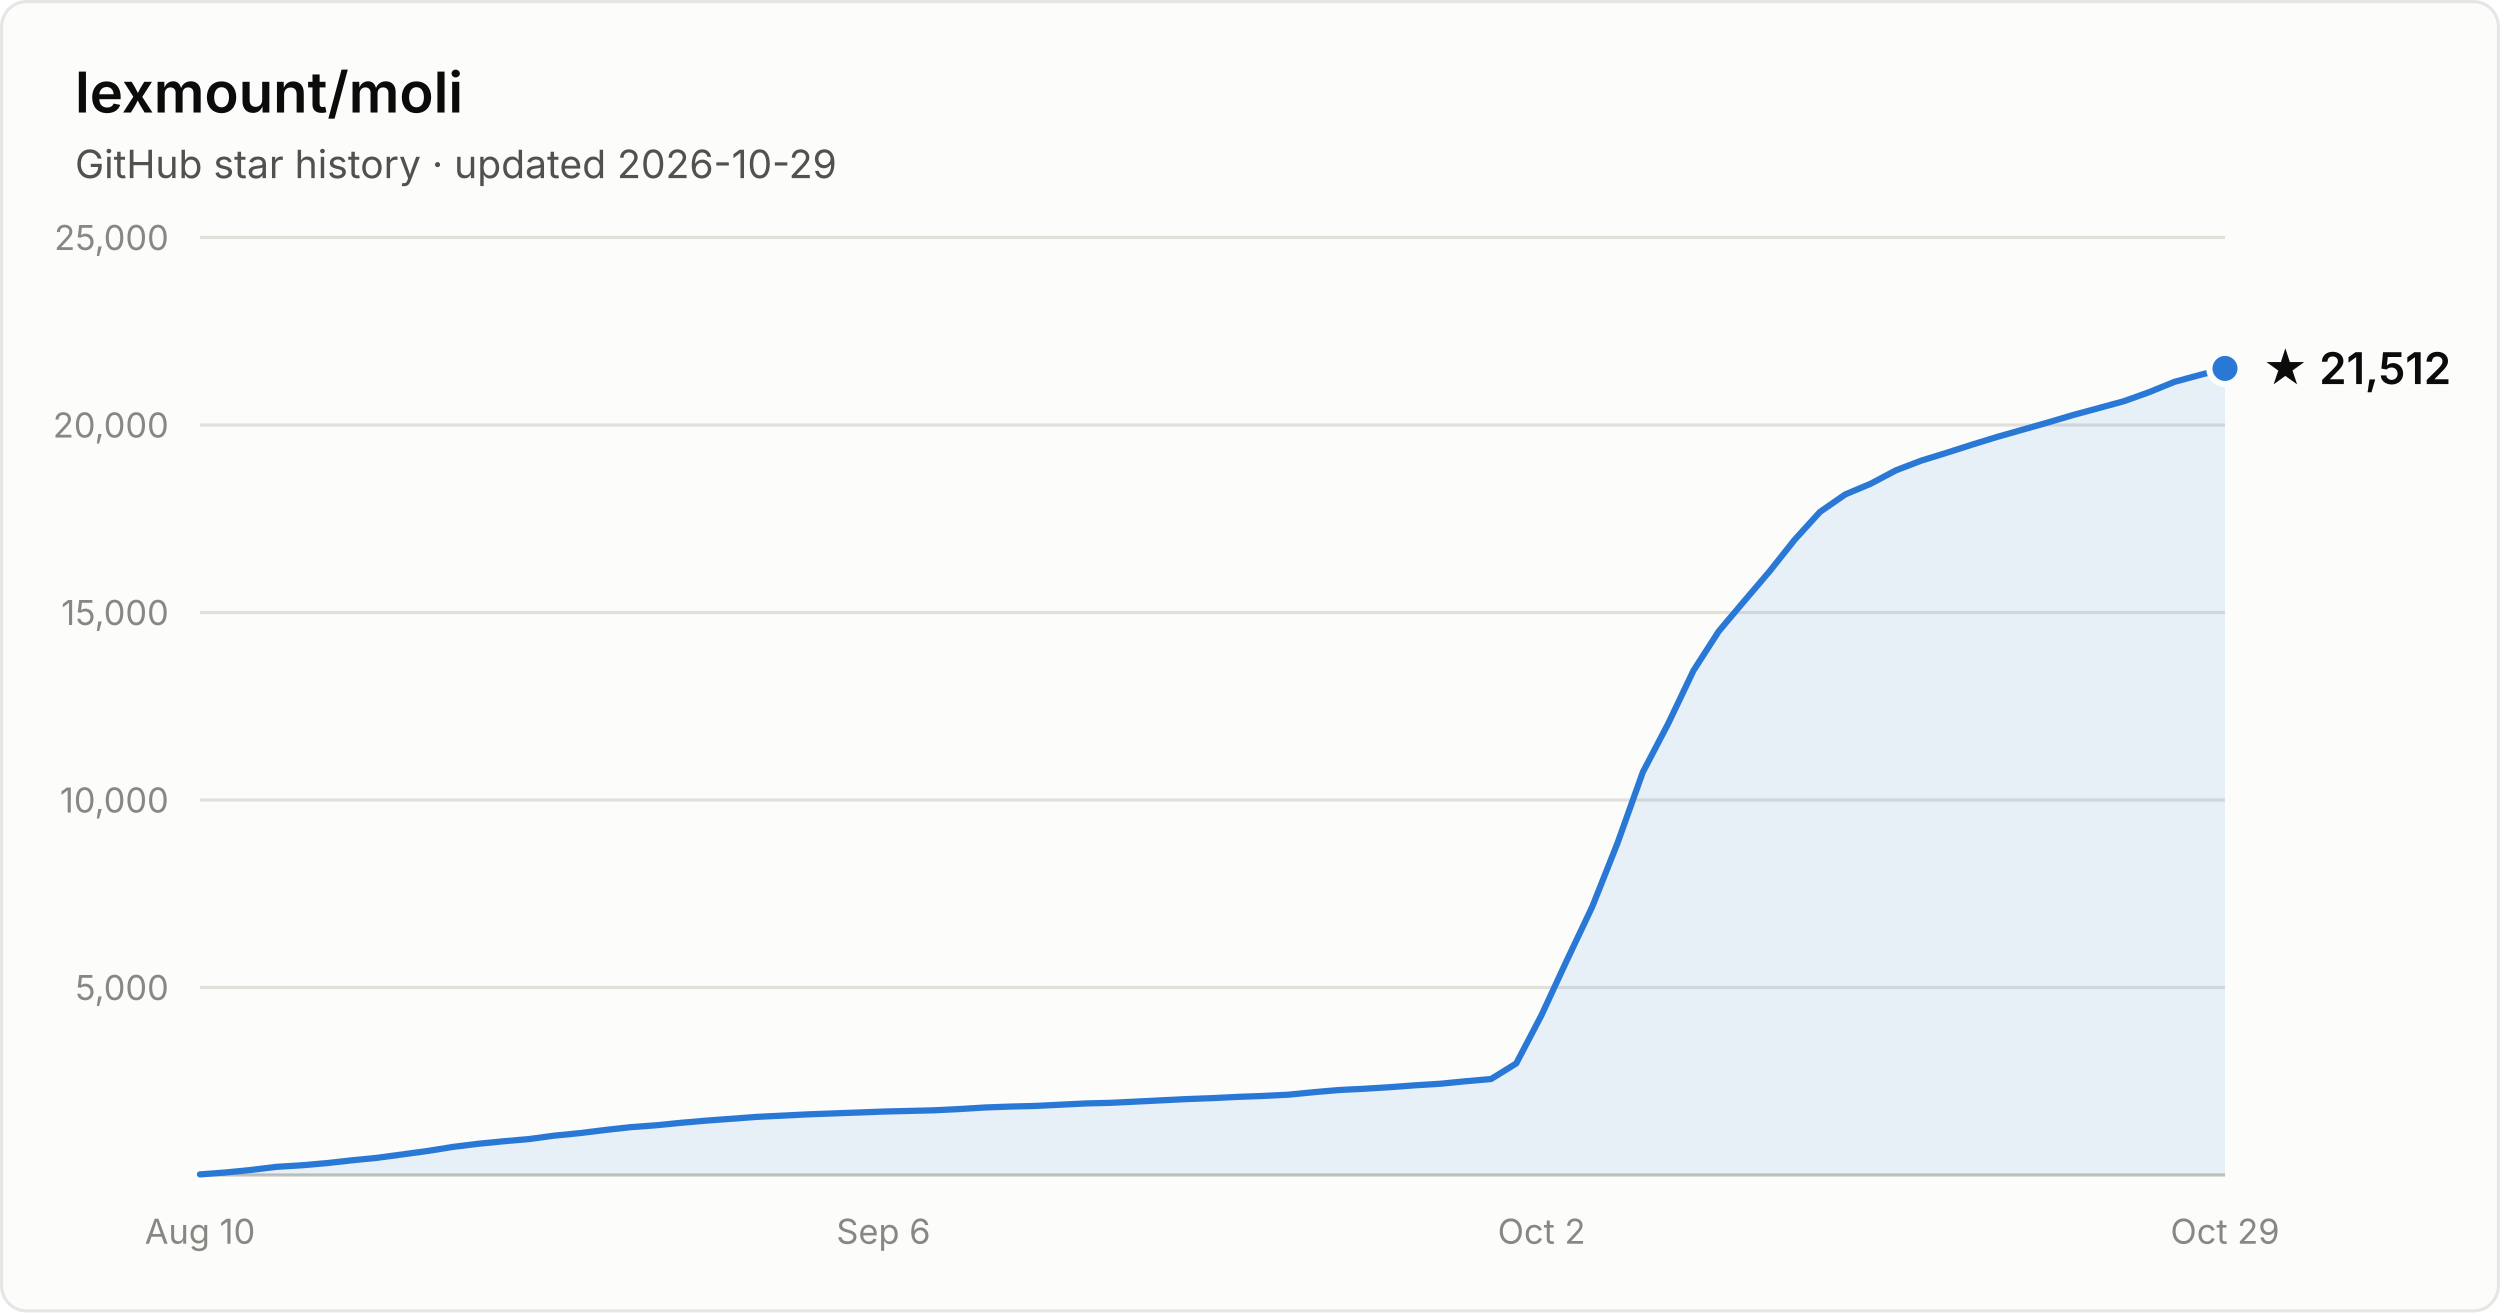
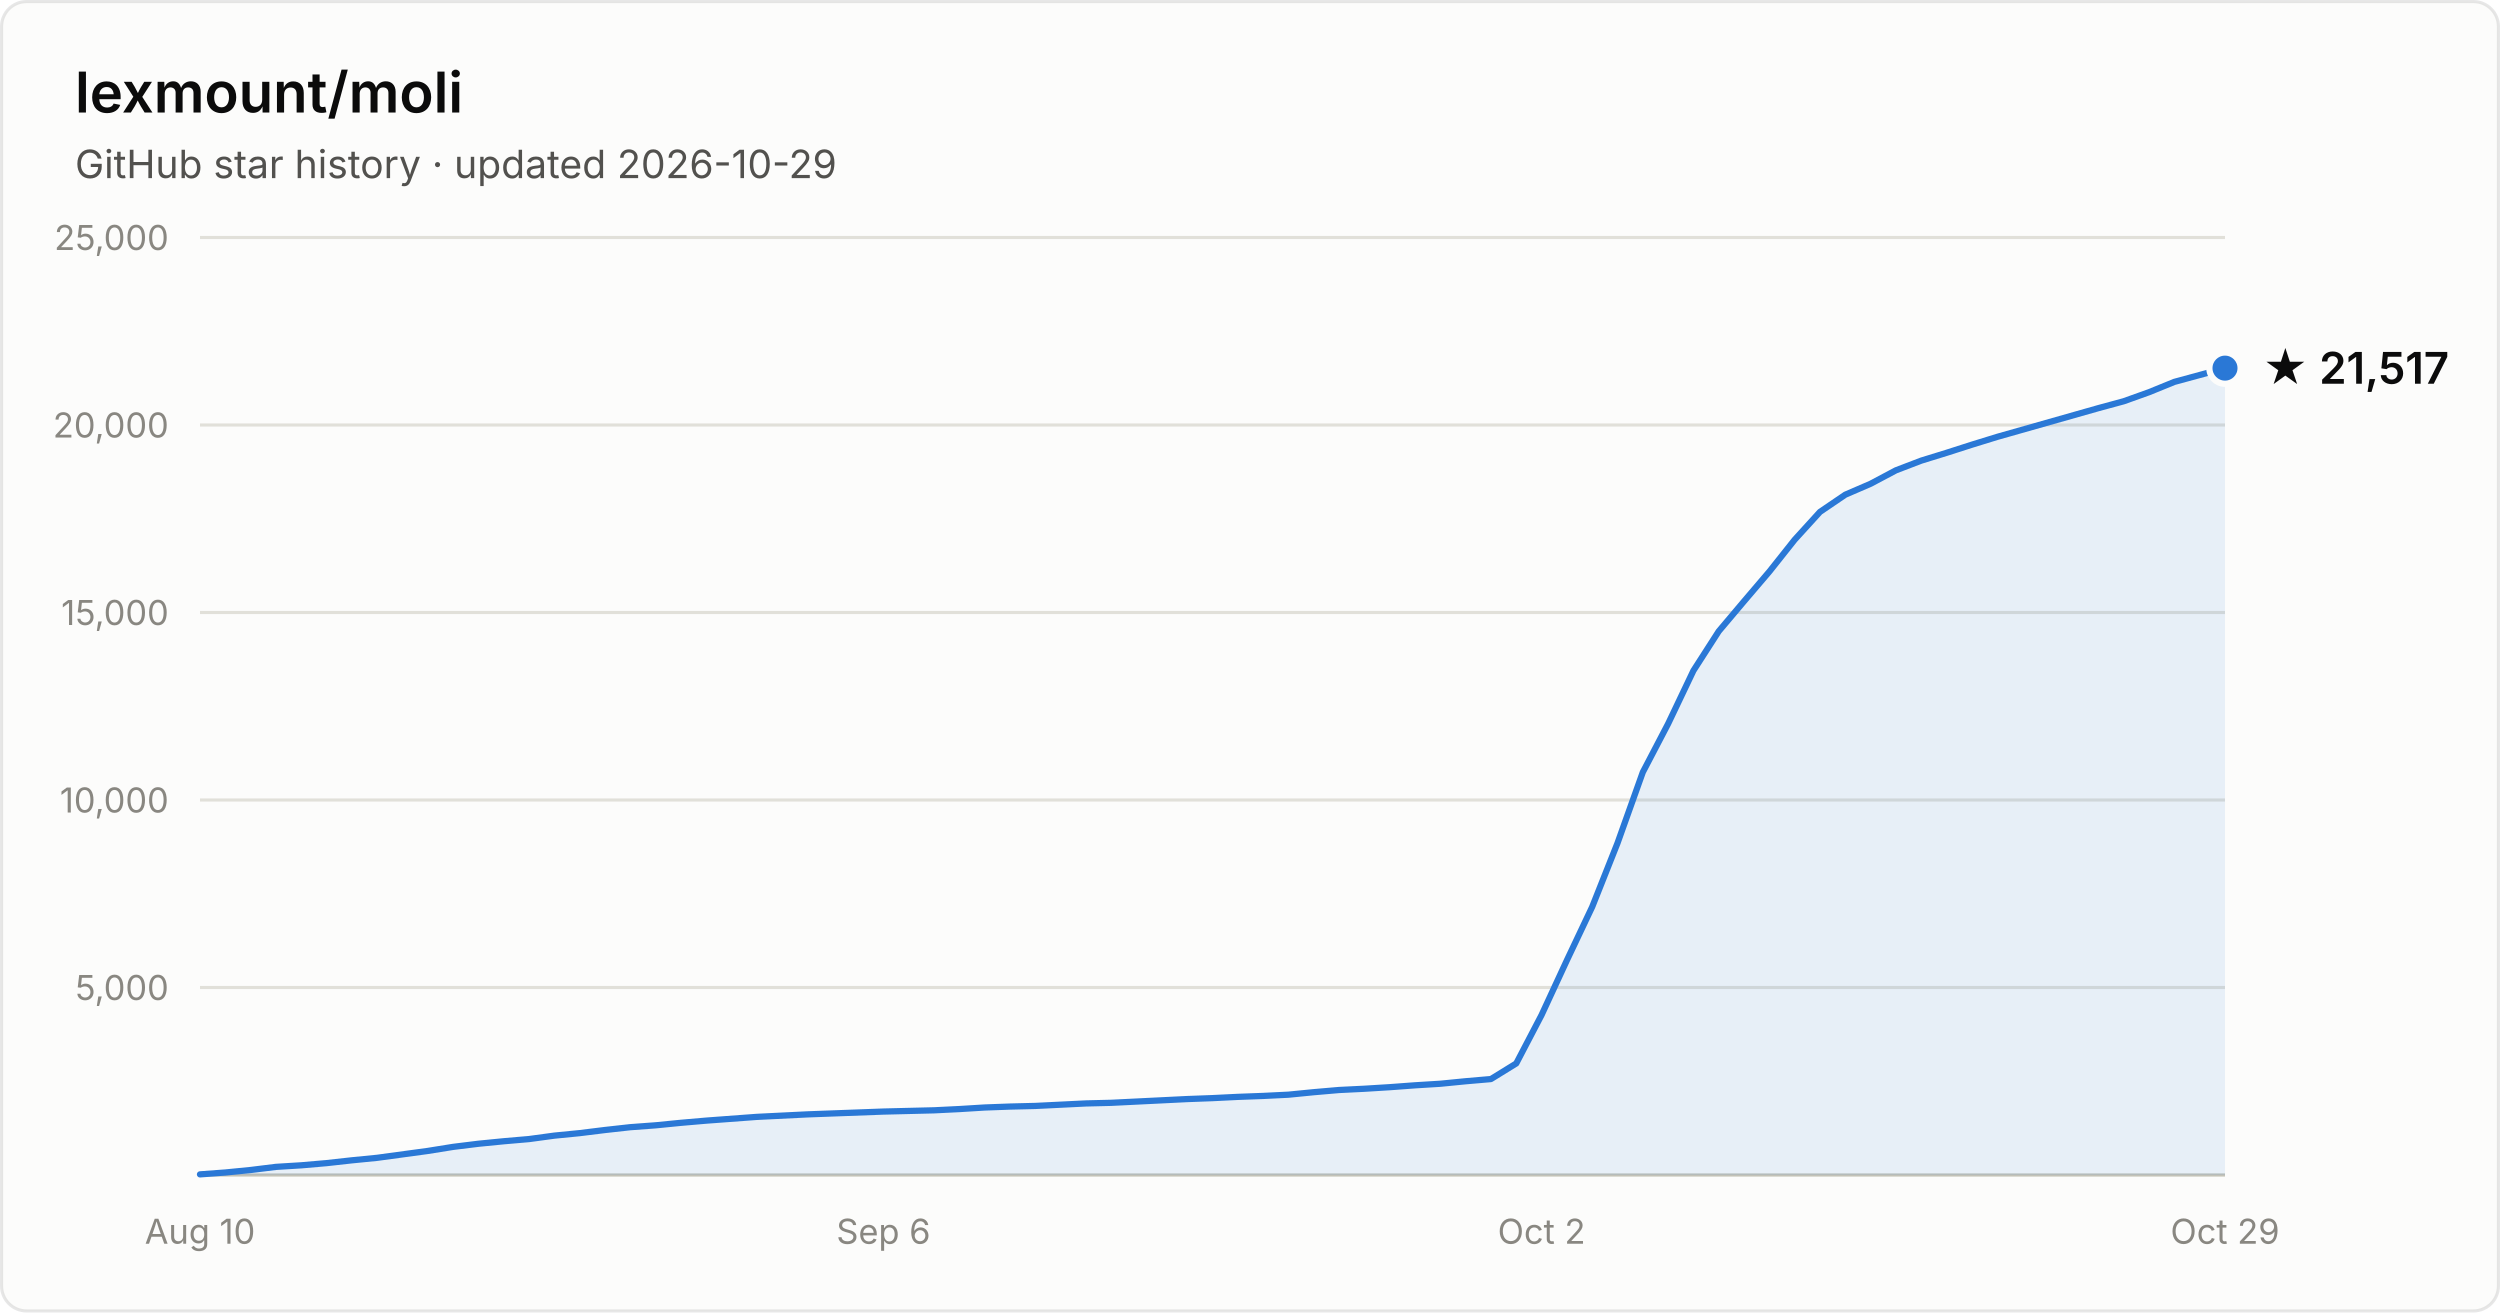
- <svg xmlns="http://www.w3.org/2000/svg" width="800" height="420" viewBox="0 0 800 420" font-family="system-ui, -apple-system, Segoe UI, sans-serif" role="img" aria-label="Star history of lexmount/moli: 21,512 stars as of 2026-10-29">
+ <svg xmlns="http://www.w3.org/2000/svg" width="800" height="420" viewBox="0 0 800 420" font-family="system-ui, -apple-system, Segoe UI, sans-serif" role="img" aria-label="Star history of lexmount/moli: 21,517 stars as of 2026-10-29">
  <rect x="0.5" y="0.5" width="799" height="419" rx="8" fill="#fcfcfb" stroke="rgba(11,11,11,0.10)" />
  <text x="24" y="36" fill="#0b0b0b" font-size="18" font-weight="600">lexmount/moli</text>
  <text x="24" y="57" fill="#52514e" font-size="12.5">GitHub star history · updated 2026-10-29</text>
  <line x1="64" y1="316.0" x2="712" y2="316.0" stroke="#e1e0d9" stroke-width="1" />
  <text x="54" y="320.0" text-anchor="end" fill="#898781" font-size="11" style="font-variant-numeric:tabular-nums">5,000</text>
  <line x1="64" y1="256.0" x2="712" y2="256.0" stroke="#e1e0d9" stroke-width="1" />
  <text x="54" y="260.0" text-anchor="end" fill="#898781" font-size="11" style="font-variant-numeric:tabular-nums">10,000</text>
  <line x1="64" y1="196.0" x2="712" y2="196.0" stroke="#e1e0d9" stroke-width="1" />
  <text x="54" y="200.0" text-anchor="end" fill="#898781" font-size="11" style="font-variant-numeric:tabular-nums">15,000</text>
  <line x1="64" y1="136.0" x2="712" y2="136.0" stroke="#e1e0d9" stroke-width="1" />
  <text x="54" y="140.0" text-anchor="end" fill="#898781" font-size="11" style="font-variant-numeric:tabular-nums">20,000</text>
  <line x1="64" y1="76.0" x2="712" y2="76.0" stroke="#e1e0d9" stroke-width="1" />
  <text x="54" y="80.0" text-anchor="end" fill="#898781" font-size="11" style="font-variant-numeric:tabular-nums">25,000</text>
  <line x1="64" y1="376" x2="712" y2="376" stroke="#c3c2b7" stroke-width="1" />
  <text x="64.0" y="398" text-anchor="middle" fill="#898781" font-size="11" style="font-variant-numeric:tabular-nums">Aug 10</text>
  <text x="282.7" y="398" text-anchor="middle" fill="#898781" font-size="11" style="font-variant-numeric:tabular-nums">Sep 6</text>
  <text x="493.3" y="398" text-anchor="middle" fill="#898781" font-size="11" style="font-variant-numeric:tabular-nums">Oct 2</text>
  <text x="712.0" y="398" text-anchor="middle" fill="#898781" font-size="11" style="font-variant-numeric:tabular-nums">Oct 29</text>
-   <path d="M64.0 375.8 L72.1 375.2 L80.2 374.4 L88.3 373.4 L96.4 372.9 L104.5 372.2 L112.6 371.3 L120.7 370.5 L128.8 369.4 L136.9 368.3 L145.0 367.0 L153.1 366.0 L161.2 365.2 L169.3 364.5 L177.4 363.4 L185.5 362.6 L193.6 361.6 L201.7 360.7 L209.8 360.1 L217.9 359.3 L226.0 358.6 L234.1 358.0 L242.2 357.4 L250.3 357.0 L258.4 356.6 L266.5 356.3 L274.6 356.0 L282.7 355.7 L290.8 355.5 L298.9 355.3 L307.0 354.9 L315.1 354.4 L323.2 354.1 L331.3 353.9 L339.4 353.5 L347.5 353.1 L355.6 352.9 L363.7 352.5 L371.8 352.1 L379.9 351.7 L388.0 351.4 L396.1 351.0 L404.2 350.7 L412.3 350.3 L420.4 349.5 L428.5 348.8 L436.6 348.4 L444.7 347.9 L452.8 347.3 L460.9 346.8 L469.0 346.0 L477.1 345.3 L485.2 340.3 L493.3 324.8 L501.4 307.3 L509.5 290.2 L517.6 269.8 L525.7 247.1 L533.8 231.6 L541.9 214.6 L550.0 202.0 L558.1 192.4 L566.2 182.9 L574.3 172.7 L582.4 163.8 L590.5 158.2 L598.6 154.8 L606.7 150.5 L614.8 147.4 L622.9 144.9 L631.0 142.3 L639.1 139.8 L647.2 137.5 L655.3 135.2 L663.4 132.8 L671.5 130.6 L679.6 128.4 L687.7 125.5 L695.8 122.2 L703.9 120.0 L712.0 117.9 L712.0 376 L64.0 376 Z" fill="#2a78d6" fill-opacity="0.1" />
-   <path d="M64.0 375.8 L72.1 375.2 L80.2 374.4 L88.3 373.4 L96.4 372.9 L104.5 372.2 L112.6 371.3 L120.7 370.5 L128.8 369.4 L136.9 368.3 L145.0 367.0 L153.1 366.0 L161.2 365.2 L169.3 364.5 L177.4 363.4 L185.5 362.6 L193.6 361.6 L201.7 360.7 L209.8 360.1 L217.9 359.3 L226.0 358.6 L234.1 358.0 L242.2 357.4 L250.3 357.0 L258.4 356.6 L266.5 356.3 L274.6 356.0 L282.7 355.7 L290.8 355.5 L298.9 355.3 L307.0 354.9 L315.1 354.4 L323.2 354.1 L331.3 353.9 L339.4 353.5 L347.5 353.1 L355.6 352.9 L363.7 352.5 L371.8 352.1 L379.9 351.7 L388.0 351.4 L396.1 351.0 L404.2 350.7 L412.3 350.3 L420.4 349.5 L428.5 348.8 L436.6 348.4 L444.7 347.9 L452.8 347.3 L460.9 346.8 L469.0 346.0 L477.1 345.3 L485.2 340.3 L493.3 324.8 L501.4 307.3 L509.5 290.2 L517.6 269.8 L525.7 247.1 L533.8 231.6 L541.9 214.6 L550.0 202.0 L558.1 192.4 L566.2 182.9 L574.3 172.7 L582.4 163.8 L590.5 158.2 L598.6 154.8 L606.7 150.5 L614.8 147.4 L622.9 144.9 L631.0 142.3 L639.1 139.8 L647.2 137.5 L655.3 135.2 L663.4 132.8 L671.5 130.6 L679.6 128.4 L687.7 125.5 L695.8 122.2 L703.9 120.0 L712.0 117.9" fill="none" stroke="#2a78d6" stroke-width="2" stroke-linejoin="round" stroke-linecap="round" />
-   <circle cx="712.0" cy="117.9" r="5" fill="#2a78d6" stroke="#fcfcfb" stroke-width="2" />
-   <text x="724.0" y="122.9" fill="#0b0b0b" font-size="14" font-weight="600">★ 21,512</text>
+   <path d="M64.0 375.8 L72.1 375.2 L80.2 374.4 L88.3 373.4 L96.4 372.9 L104.5 372.2 L112.6 371.3 L120.7 370.5 L128.8 369.4 L136.9 368.3 L145.0 367.0 L153.1 366.0 L161.2 365.2 L169.3 364.5 L177.4 363.4 L185.5 362.6 L193.6 361.6 L201.7 360.7 L209.8 360.1 L217.9 359.3 L226.0 358.6 L234.1 358.0 L242.2 357.4 L250.3 357.0 L258.4 356.6 L266.5 356.3 L274.6 356.0 L282.7 355.7 L290.8 355.5 L298.9 355.3 L307.0 354.9 L315.1 354.4 L323.2 354.1 L331.3 353.9 L339.4 353.5 L347.5 353.1 L355.6 352.9 L363.7 352.5 L371.8 352.1 L379.9 351.7 L388.0 351.4 L396.1 351.0 L404.2 350.7 L412.3 350.3 L420.4 349.5 L428.5 348.8 L436.6 348.4 L444.7 347.9 L452.8 347.3 L460.9 346.8 L469.0 346.0 L477.1 345.3 L485.2 340.3 L493.3 324.8 L501.4 307.3 L509.5 290.2 L517.6 269.8 L525.7 247.1 L533.8 231.6 L541.9 214.6 L550.0 202.0 L558.1 192.4 L566.2 182.9 L574.3 172.7 L582.4 163.8 L590.5 158.3 L598.6 154.8 L606.7 150.5 L614.8 147.4 L622.9 144.9 L631.0 142.3 L639.1 139.8 L647.2 137.5 L655.3 135.2 L663.4 132.9 L671.5 130.6 L679.6 128.4 L687.7 125.5 L695.8 122.2 L703.9 120.0 L712.0 117.8 L712.0 376 L64.0 376 Z" fill="#2a78d6" fill-opacity="0.1" />
+   <path d="M64.0 375.8 L72.1 375.2 L80.2 374.4 L88.3 373.4 L96.4 372.9 L104.5 372.2 L112.6 371.3 L120.7 370.5 L128.8 369.4 L136.9 368.3 L145.0 367.0 L153.1 366.0 L161.2 365.2 L169.3 364.5 L177.4 363.4 L185.5 362.6 L193.6 361.6 L201.7 360.7 L209.8 360.1 L217.9 359.3 L226.0 358.6 L234.1 358.0 L242.2 357.4 L250.3 357.0 L258.4 356.6 L266.5 356.3 L274.6 356.0 L282.7 355.7 L290.8 355.5 L298.9 355.3 L307.0 354.9 L315.1 354.4 L323.2 354.1 L331.3 353.9 L339.4 353.5 L347.5 353.1 L355.6 352.9 L363.7 352.5 L371.8 352.1 L379.9 351.7 L388.0 351.4 L396.1 351.0 L404.2 350.7 L412.3 350.3 L420.4 349.5 L428.5 348.8 L436.6 348.4 L444.7 347.9 L452.8 347.3 L460.9 346.8 L469.0 346.0 L477.1 345.3 L485.2 340.3 L493.3 324.8 L501.4 307.3 L509.5 290.2 L517.6 269.8 L525.7 247.1 L533.8 231.6 L541.9 214.6 L550.0 202.0 L558.1 192.4 L566.2 182.9 L574.3 172.7 L582.4 163.8 L590.5 158.3 L598.6 154.8 L606.7 150.5 L614.8 147.4 L622.9 144.9 L631.0 142.3 L639.1 139.8 L647.2 137.5 L655.3 135.2 L663.4 132.9 L671.5 130.6 L679.6 128.4 L687.7 125.5 L695.8 122.2 L703.9 120.0 L712.0 117.8" fill="none" stroke="#2a78d6" stroke-width="2" stroke-linejoin="round" stroke-linecap="round" />
+   <circle cx="712.0" cy="117.8" r="5" fill="#2a78d6" stroke="#fcfcfb" stroke-width="2" />
+   <text x="724.0" y="122.8" fill="#0b0b0b" font-size="14" font-weight="600">★ 21,517</text>
</svg>
